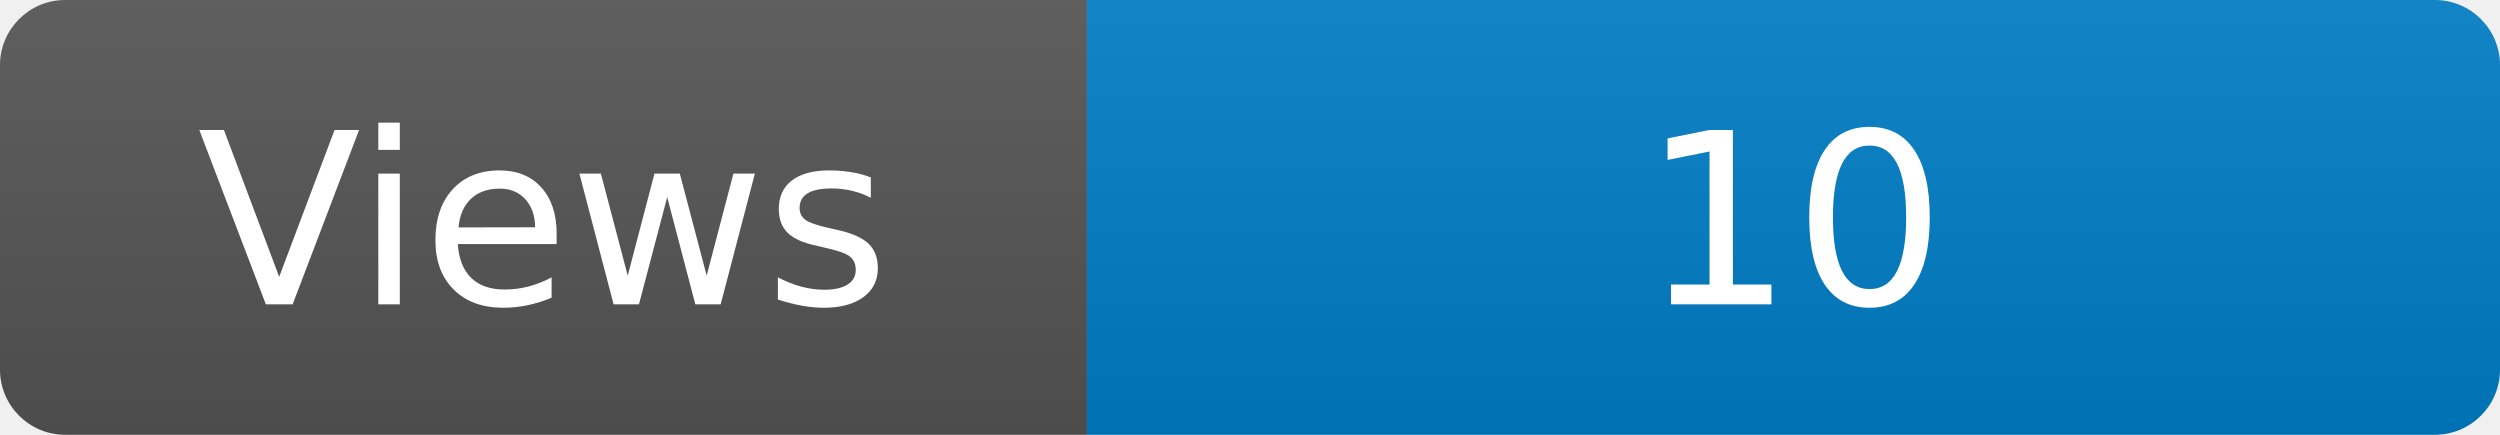
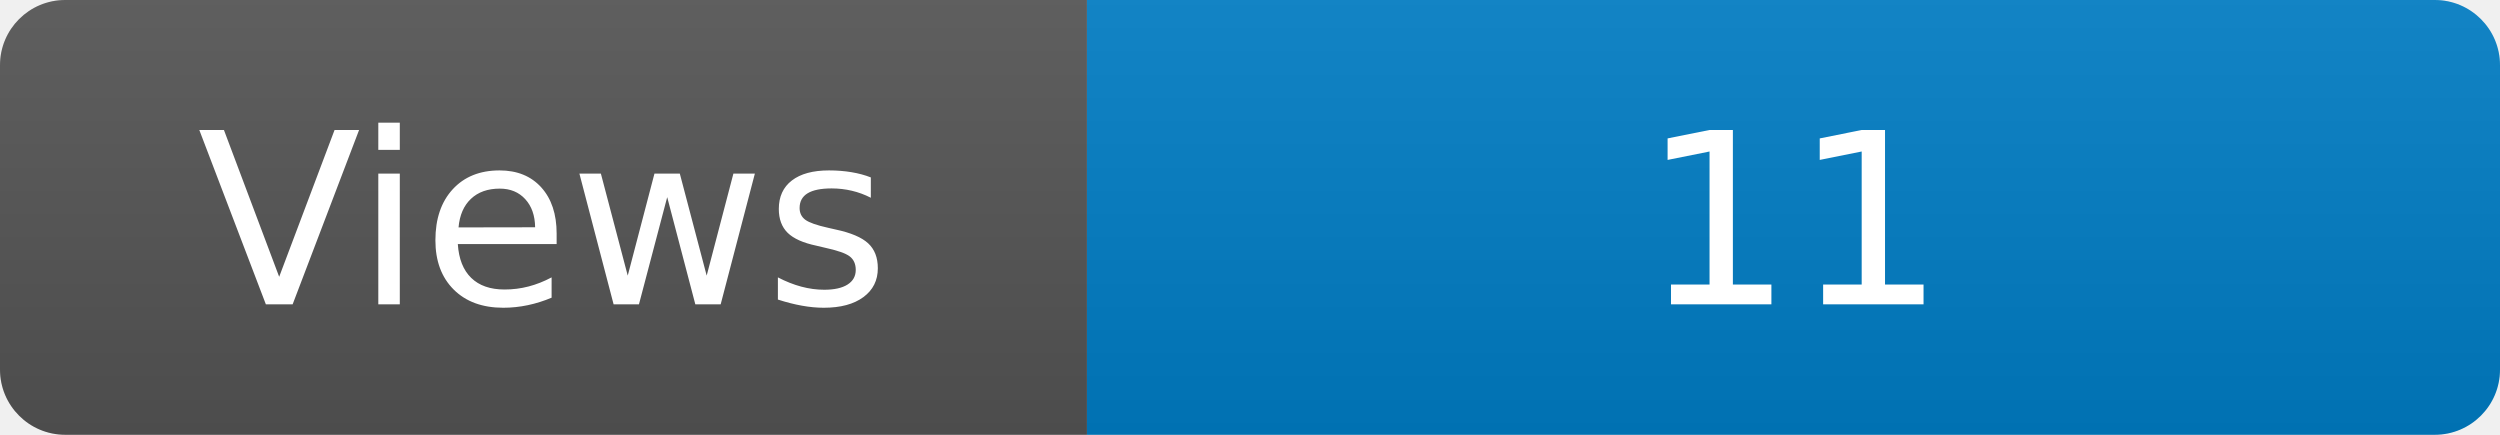
<svg xmlns="http://www.w3.org/2000/svg" width="115" height="20" role="img" aria-label="Maintained?: yes">
  <linearGradient id="s" x2="0" y2="100%">
    <stop offset="0" stop-color="#bbb" stop-opacity=".1" />
    <stop offset="1" stop-opacity=".1" />
  </linearGradient>
  <clipPath id="r">
    <rect width="115" height="20" rx="3" fill="#fff" />
  </clipPath>
  <g clip-path="url(#r)">
    <rect width="50" height="20" fill="#555" />
    <rect x="50" width="160" height="20" fill="#007ec6" />
    <rect width="115" height="20" fill="url(#s)" />
  </g>
  <g fill="#fff" text-anchor="middle" font-family="Verdana,Geneva,DejaVu Sans,sans-serif" font-size="110">
    <text x="250" y="140" transform="scale(.1)" fill="#fff">Views</text>
-     <text x="825" y="140" transform="scale(.1)" fill="#fff">10</text>
+     <text x="825" y="140" transform="scale(.1)" fill="#fff">11</text>
  </g>
</svg>
